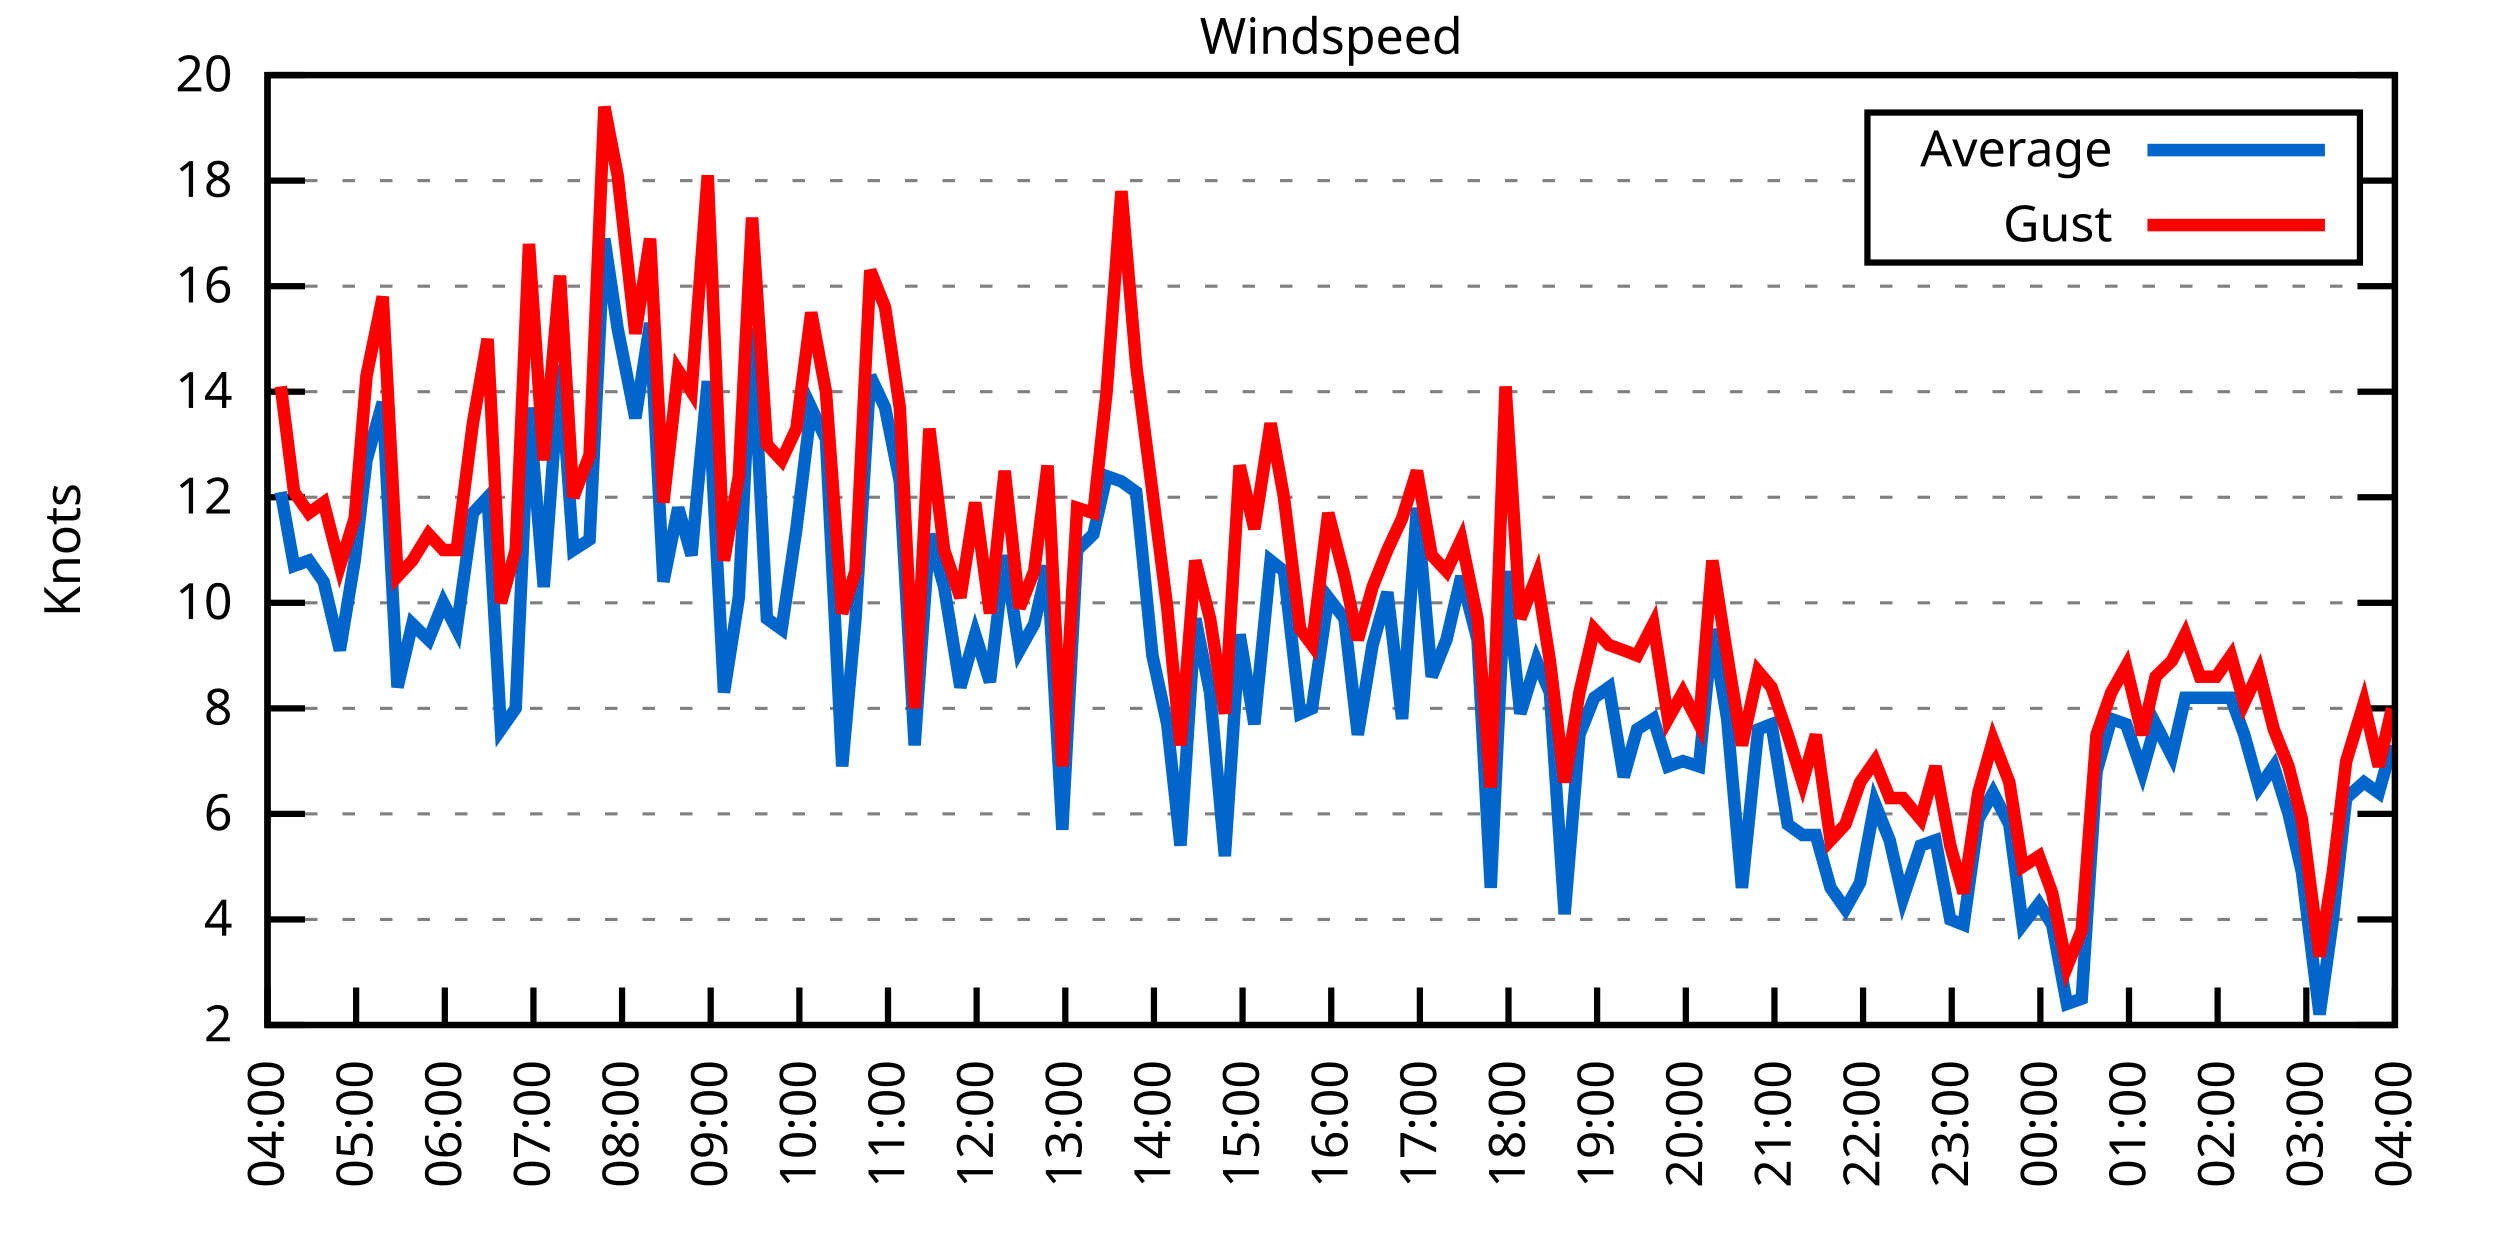
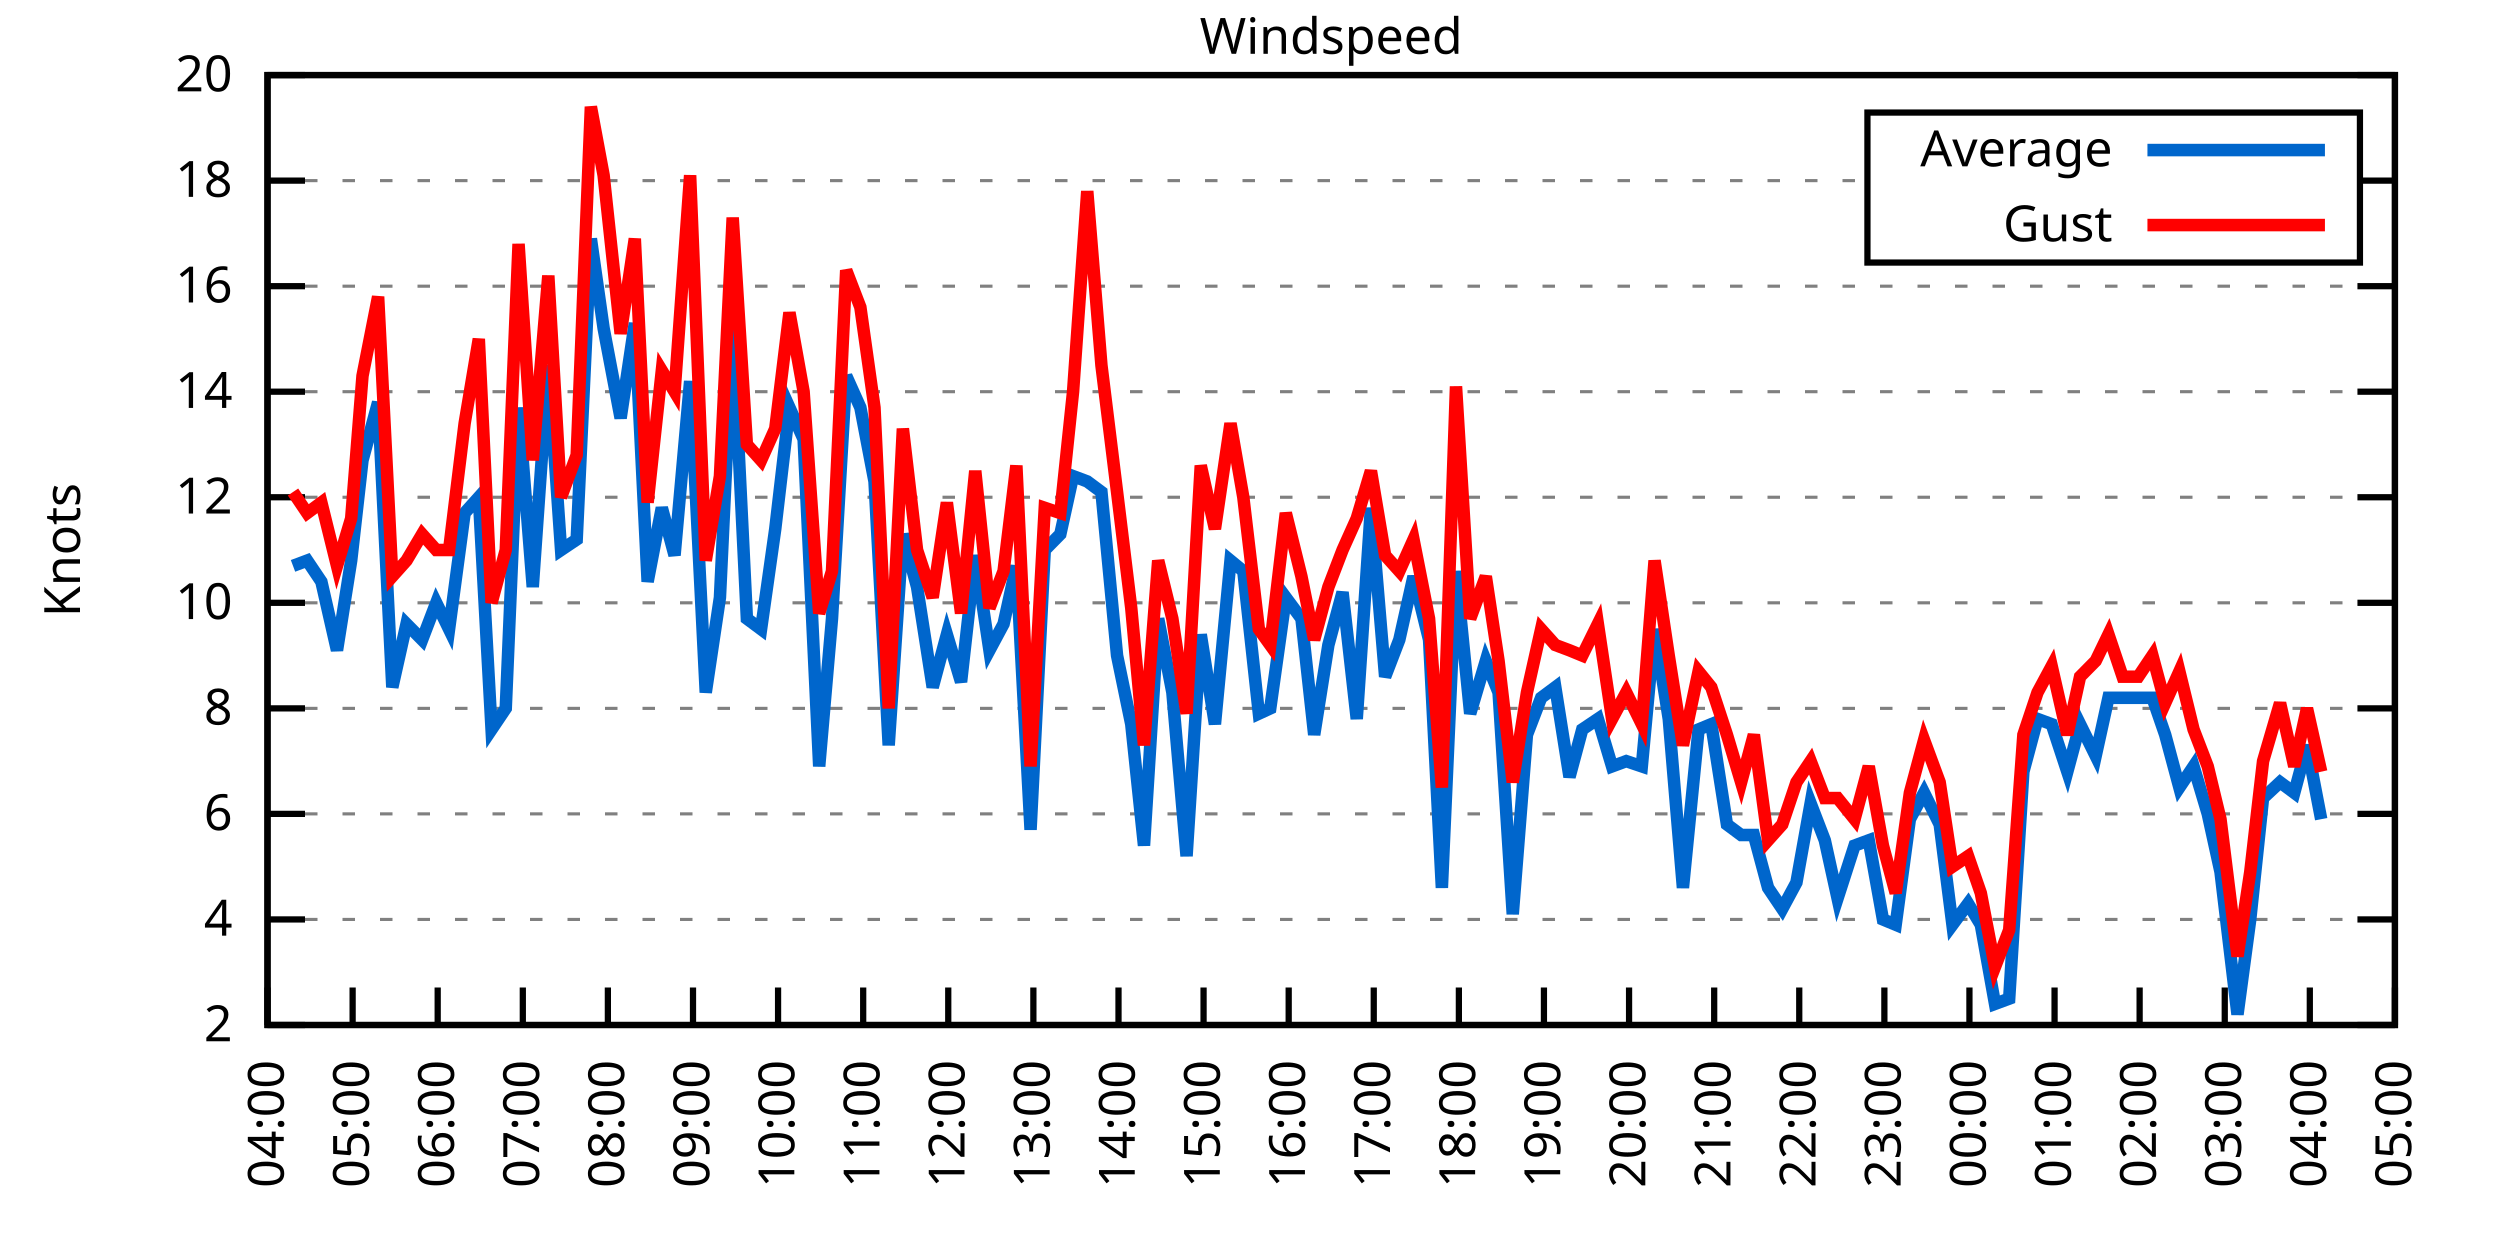
<svg xmlns="http://www.w3.org/2000/svg" xmlns:xlink="http://www.w3.org/1999/xlink" width="400" height="200" viewBox="0 0 400 200">
  <g id="gnuplot_canvas">
    <rect x="0" y="0" width="400" height="200" fill="none" />
    <defs>
      <circle id="gpDot" r="0.5" stroke-width="0.5" stroke="currentColor" />
      <path id="gpPt0" stroke-width="0.333" stroke="currentColor" d="M-1,0 h2 M0,-1 v2" />
      <path id="gpPt1" stroke-width="0.333" stroke="currentColor" d="M-1,-1 L1,1 M1,-1 L-1,1" />
      <path id="gpPt2" stroke-width="0.333" stroke="currentColor" d="M-1,0 L1,0 M0,-1 L0,1 M-1,-1 L1,1 M-1,1 L1,-1" />
      <rect id="gpPt3" stroke-width="0.333" stroke="currentColor" x="-1" y="-1" width="2" height="2" />
      <rect id="gpPt4" stroke-width="0.333" stroke="currentColor" fill="currentColor" x="-1" y="-1" width="2" height="2" />
      <circle id="gpPt5" stroke-width="0.333" stroke="currentColor" cx="0" cy="0" r="1" />
      <use xlink:href="#gpPt5" id="gpPt6" fill="currentColor" stroke="none" />
      <path id="gpPt7" stroke-width="0.333" stroke="currentColor" d="M0,-1.33 L-1.33,0.67 L1.33,0.67 z" />
      <use xlink:href="#gpPt7" id="gpPt8" fill="currentColor" stroke="none" />
      <use xlink:href="#gpPt7" id="gpPt9" stroke="currentColor" transform="rotate(180)" />
      <use xlink:href="#gpPt9" id="gpPt10" fill="currentColor" stroke="none" />
      <use xlink:href="#gpPt3" id="gpPt11" stroke="currentColor" transform="rotate(45)" />
      <use xlink:href="#gpPt11" id="gpPt12" fill="currentColor" stroke="none" />
      <path id="gpPt13" stroke-width="0.333" stroke="currentColor" d="M0,1.330 L1.265,0.411 L0.782,-1.067 L-0.782,-1.076 L-1.265,0.411 z" />
      <use xlink:href="#gpPt13" id="gpPt14" fill="currentColor" stroke="none" />
      <filter id="textbox" filterUnits="objectBoundingBox" x="0" y="0" height="1" width="1">
        <feFlood flood-color="white" flood-opacity="1" result="bgnd" />
        <feComposite in="SourceGraphic" in2="bgnd" operator="atop" />
      </filter>
      <filter id="greybox" filterUnits="objectBoundingBox" x="0" y="0" height="1" width="1">
        <feFlood flood-color="lightgrey" flood-opacity="1" result="grey" />
        <feComposite in="SourceGraphic" in2="grey" operator="atop" />
      </filter>
    </defs>
    <g fill="none" color="white" stroke="currentColor" stroke-width="1.00" stroke-linecap="butt" stroke-linejoin="miter">
</g>
    <g fill="none" color="black" stroke="currentColor" stroke-width="1.00" stroke-linecap="butt" stroke-linejoin="miter">
      <g stroke="none" shape-rendering="crispEdges">
        <polygon fill="rgb(255, 255, 255)" points="42.80,164.00 383.18,164.00 383.18,12.02 42.80,12.02 " />
      </g>
    </g>
    <g fill="none" color="black" stroke="currentColor" stroke-width="1.00" stroke-linecap="butt" stroke-linejoin="miter">
</g>
    <g fill="none" color="black" stroke="black" stroke-width="0.50" stroke-linecap="butt" stroke-linejoin="miter">
</g>
    <g fill="none" color="gray" stroke="currentColor" stroke-width="0.50" stroke-linecap="butt" stroke-linejoin="miter">
      <path stroke="gray" stroke-dasharray="2,4" class="gridline" d="M42.80,164.00 L383.19,164.00  " />
    </g>
    <g fill="none" color="gray" stroke="gray" stroke-width="1.00" stroke-linecap="butt" stroke-linejoin="miter">
</g>
    <g fill="none" color="black" stroke="currentColor" stroke-width="1.00" stroke-linecap="butt" stroke-linejoin="miter">
      <path stroke="black" d="M42.80,164.00 L48.80,164.00 M383.19,164.00 L377.19,164.00  " />
      <g transform="translate(37.20,166.60)" stroke="none" fill="black" font-family="Sans" font-size="8.00" text-anchor="end">
        <text>
          <tspan font-family="Sans"> 2</tspan>
        </text>
      </g>
    </g>
    <g fill="none" color="black" stroke="currentColor" stroke-width="1.00" stroke-linecap="butt" stroke-linejoin="miter">
</g>
    <g fill="none" color="black" stroke="black" stroke-width="0.50" stroke-linecap="butt" stroke-linejoin="miter">
</g>
    <g fill="none" color="gray" stroke="currentColor" stroke-width="0.50" stroke-linecap="butt" stroke-linejoin="miter">
      <path stroke="gray" stroke-dasharray="2,4" class="gridline" d="M42.80,147.11 L383.19,147.11  " />
    </g>
    <g fill="none" color="gray" stroke="gray" stroke-width="1.00" stroke-linecap="butt" stroke-linejoin="miter">
</g>
    <g fill="none" color="black" stroke="currentColor" stroke-width="1.00" stroke-linecap="butt" stroke-linejoin="miter">
      <path stroke="black" d="M42.80,147.11 L48.80,147.11 M383.19,147.11 L377.19,147.11  " />
      <g transform="translate(37.20,149.71)" stroke="none" fill="black" font-family="Sans" font-size="8.00" text-anchor="end">
        <text>
          <tspan font-family="Sans"> 4</tspan>
        </text>
      </g>
    </g>
    <g fill="none" color="black" stroke="currentColor" stroke-width="1.00" stroke-linecap="butt" stroke-linejoin="miter">
</g>
    <g fill="none" color="black" stroke="black" stroke-width="0.50" stroke-linecap="butt" stroke-linejoin="miter">
</g>
    <g fill="none" color="gray" stroke="currentColor" stroke-width="0.50" stroke-linecap="butt" stroke-linejoin="miter">
      <path stroke="gray" stroke-dasharray="2,4" class="gridline" d="M42.80,130.22 L383.19,130.22  " />
    </g>
    <g fill="none" color="gray" stroke="gray" stroke-width="1.00" stroke-linecap="butt" stroke-linejoin="miter">
</g>
    <g fill="none" color="black" stroke="currentColor" stroke-width="1.00" stroke-linecap="butt" stroke-linejoin="miter">
      <path stroke="black" d="M42.80,130.22 L48.80,130.22 M383.19,130.22 L377.19,130.22  " />
      <g transform="translate(37.20,132.82)" stroke="none" fill="black" font-family="Sans" font-size="8.00" text-anchor="end">
        <text>
          <tspan font-family="Sans"> 6</tspan>
        </text>
      </g>
    </g>
    <g fill="none" color="black" stroke="currentColor" stroke-width="1.00" stroke-linecap="butt" stroke-linejoin="miter">
</g>
    <g fill="none" color="black" stroke="black" stroke-width="0.50" stroke-linecap="butt" stroke-linejoin="miter">
</g>
    <g fill="none" color="gray" stroke="currentColor" stroke-width="0.50" stroke-linecap="butt" stroke-linejoin="miter">
      <path stroke="gray" stroke-dasharray="2,4" class="gridline" d="M42.80,113.34 L383.19,113.34  " />
    </g>
    <g fill="none" color="gray" stroke="gray" stroke-width="1.00" stroke-linecap="butt" stroke-linejoin="miter">
</g>
    <g fill="none" color="black" stroke="currentColor" stroke-width="1.00" stroke-linecap="butt" stroke-linejoin="miter">
      <path stroke="black" d="M42.80,113.34 L48.80,113.34 M383.19,113.34 L377.19,113.34  " />
      <g transform="translate(37.20,115.94)" stroke="none" fill="black" font-family="Sans" font-size="8.00" text-anchor="end">
        <text>
          <tspan font-family="Sans"> 8</tspan>
        </text>
      </g>
    </g>
    <g fill="none" color="black" stroke="currentColor" stroke-width="1.00" stroke-linecap="butt" stroke-linejoin="miter">
</g>
    <g fill="none" color="black" stroke="black" stroke-width="0.50" stroke-linecap="butt" stroke-linejoin="miter">
</g>
    <g fill="none" color="gray" stroke="currentColor" stroke-width="0.50" stroke-linecap="butt" stroke-linejoin="miter">
      <path stroke="gray" stroke-dasharray="2,4" class="gridline" d="M42.80,96.45 L383.19,96.45  " />
    </g>
    <g fill="none" color="gray" stroke="gray" stroke-width="1.00" stroke-linecap="butt" stroke-linejoin="miter">
</g>
    <g fill="none" color="black" stroke="currentColor" stroke-width="1.00" stroke-linecap="butt" stroke-linejoin="miter">
      <path stroke="black" d="M42.80,96.45 L48.80,96.45 M383.19,96.45 L377.19,96.45  " />
      <g transform="translate(37.20,99.05)" stroke="none" fill="black" font-family="Sans" font-size="8.00" text-anchor="end">
        <text>
          <tspan font-family="Sans"> 10</tspan>
        </text>
      </g>
    </g>
    <g fill="none" color="black" stroke="currentColor" stroke-width="1.00" stroke-linecap="butt" stroke-linejoin="miter">
</g>
    <g fill="none" color="black" stroke="black" stroke-width="0.50" stroke-linecap="butt" stroke-linejoin="miter">
</g>
    <g fill="none" color="gray" stroke="currentColor" stroke-width="0.50" stroke-linecap="butt" stroke-linejoin="miter">
      <path stroke="gray" stroke-dasharray="2,4" class="gridline" d="M42.80,79.56 L383.19,79.56  " />
    </g>
    <g fill="none" color="gray" stroke="gray" stroke-width="1.00" stroke-linecap="butt" stroke-linejoin="miter">
</g>
    <g fill="none" color="black" stroke="currentColor" stroke-width="1.00" stroke-linecap="butt" stroke-linejoin="miter">
      <path stroke="black" d="M42.80,79.56 L48.80,79.56 M383.19,79.56 L377.19,79.56  " />
      <g transform="translate(37.20,82.16)" stroke="none" fill="black" font-family="Sans" font-size="8.00" text-anchor="end">
        <text>
          <tspan font-family="Sans"> 12</tspan>
        </text>
      </g>
    </g>
    <g fill="none" color="black" stroke="currentColor" stroke-width="1.00" stroke-linecap="butt" stroke-linejoin="miter">
</g>
    <g fill="none" color="black" stroke="black" stroke-width="0.50" stroke-linecap="butt" stroke-linejoin="miter">
</g>
    <g fill="none" color="gray" stroke="currentColor" stroke-width="0.50" stroke-linecap="butt" stroke-linejoin="miter">
      <path stroke="gray" stroke-dasharray="2,4" class="gridline" d="M42.80,62.67 L383.19,62.67  " />
    </g>
    <g fill="none" color="gray" stroke="gray" stroke-width="1.00" stroke-linecap="butt" stroke-linejoin="miter">
</g>
    <g fill="none" color="black" stroke="currentColor" stroke-width="1.00" stroke-linecap="butt" stroke-linejoin="miter">
      <path stroke="black" d="M42.80,62.67 L48.80,62.67 M383.19,62.67 L377.19,62.67  " />
      <g transform="translate(37.20,65.27)" stroke="none" fill="black" font-family="Sans" font-size="8.00" text-anchor="end">
        <text>
          <tspan font-family="Sans"> 14</tspan>
        </text>
      </g>
    </g>
    <g fill="none" color="black" stroke="currentColor" stroke-width="1.00" stroke-linecap="butt" stroke-linejoin="miter">
</g>
    <g fill="none" color="black" stroke="black" stroke-width="0.50" stroke-linecap="butt" stroke-linejoin="miter">
</g>
    <g fill="none" color="gray" stroke="currentColor" stroke-width="0.50" stroke-linecap="butt" stroke-linejoin="miter">
      <path stroke="gray" stroke-dasharray="2,4" class="gridline" d="M42.80,45.79 L383.19,45.79  " />
    </g>
    <g fill="none" color="gray" stroke="gray" stroke-width="1.00" stroke-linecap="butt" stroke-linejoin="miter">
</g>
    <g fill="none" color="black" stroke="currentColor" stroke-width="1.00" stroke-linecap="butt" stroke-linejoin="miter">
      <path stroke="black" d="M42.80,45.79 L48.80,45.79 M383.19,45.79 L377.19,45.79  " />
      <g transform="translate(37.20,48.39)" stroke="none" fill="black" font-family="Sans" font-size="8.00" text-anchor="end">
        <text>
          <tspan font-family="Sans"> 16</tspan>
        </text>
      </g>
    </g>
    <g fill="none" color="black" stroke="currentColor" stroke-width="1.00" stroke-linecap="butt" stroke-linejoin="miter">
</g>
    <g fill="none" color="black" stroke="black" stroke-width="0.50" stroke-linecap="butt" stroke-linejoin="miter">
</g>
    <g fill="none" color="gray" stroke="currentColor" stroke-width="0.50" stroke-linecap="butt" stroke-linejoin="miter">
      <path stroke="gray" stroke-dasharray="2,4" class="gridline" d="M42.80,28.90 L298.79,28.90 M377.59,28.90 L383.19,28.90  " />
    </g>
    <g fill="none" color="gray" stroke="gray" stroke-width="1.00" stroke-linecap="butt" stroke-linejoin="miter">
</g>
    <g fill="none" color="black" stroke="currentColor" stroke-width="1.00" stroke-linecap="butt" stroke-linejoin="miter">
      <path stroke="black" d="M42.80,28.90 L48.80,28.90 M383.19,28.90 L377.19,28.90  " />
      <g transform="translate(37.20,31.50)" stroke="none" fill="black" font-family="Sans" font-size="8.00" text-anchor="end">
        <text>
          <tspan font-family="Sans"> 18</tspan>
        </text>
      </g>
    </g>
    <g fill="none" color="black" stroke="currentColor" stroke-width="1.00" stroke-linecap="butt" stroke-linejoin="miter">
</g>
    <g fill="none" color="black" stroke="black" stroke-width="0.50" stroke-linecap="butt" stroke-linejoin="miter">
</g>
    <g fill="none" color="gray" stroke="currentColor" stroke-width="0.50" stroke-linecap="butt" stroke-linejoin="miter">
      <path stroke="gray" stroke-dasharray="2,4" class="gridline" d="M42.80,12.01 L383.19,12.01  " />
    </g>
    <g fill="none" color="gray" stroke="gray" stroke-width="1.00" stroke-linecap="butt" stroke-linejoin="miter">
</g>
    <g fill="none" color="black" stroke="currentColor" stroke-width="1.00" stroke-linecap="butt" stroke-linejoin="miter">
      <path stroke="black" d="M42.80,12.01 L48.80,12.01 M383.19,12.01 L377.19,12.01  " />
      <g transform="translate(37.20,14.61)" stroke="none" fill="black" font-family="Sans" font-size="8.00" text-anchor="end">
        <text>
          <tspan font-family="Sans"> 20</tspan>
        </text>
      </g>
    </g>
    <g fill="none" color="black" stroke="currentColor" stroke-width="1.00" stroke-linecap="butt" stroke-linejoin="miter">
      <path stroke="black" d="M42.80,164.00 L42.80,158.00  " />
      <g transform="translate(45.40,169.60) rotate(270.00)" stroke="none" fill="black" font-family="Sans" font-size="8.00" text-anchor="end">
        <text>
          <tspan font-family="Sans">04:00</tspan>
        </text>
      </g>
    </g>
    <g fill="none" color="black" stroke="currentColor" stroke-width="1.00" stroke-linecap="butt" stroke-linejoin="miter">
-       <path stroke="black" d="M56.98,164.00 L56.98,158.00  " />
-       <g transform="translate(59.58,169.60) rotate(270.00)" stroke="none" fill="black" font-family="Sans" font-size="8.00" text-anchor="end">
+       <path stroke="black" d="M56.42,164.00 L56.42,158.00  " />
+       <g transform="translate(59.02,169.60) rotate(270.00)" stroke="none" fill="black" font-family="Sans" font-size="8.00" text-anchor="end">
        <text>
          <tspan font-family="Sans">05:00</tspan>
        </text>
      </g>
    </g>
    <g fill="none" color="black" stroke="currentColor" stroke-width="1.00" stroke-linecap="butt" stroke-linejoin="miter">
-       <path stroke="black" d="M71.17,164.00 L71.17,158.00  " />
-       <g transform="translate(73.77,169.60) rotate(270.00)" stroke="none" fill="black" font-family="Sans" font-size="8.00" text-anchor="end">
+       <path stroke="black" d="M70.03,164.00 L70.03,158.00  " />
+       <g transform="translate(72.63,169.60) rotate(270.00)" stroke="none" fill="black" font-family="Sans" font-size="8.00" text-anchor="end">
        <text>
          <tspan font-family="Sans">06:00</tspan>
        </text>
      </g>
    </g>
    <g fill="none" color="black" stroke="currentColor" stroke-width="1.00" stroke-linecap="butt" stroke-linejoin="miter">
-       <path stroke="black" d="M85.35,164.00 L85.35,158.00  " />
-       <g transform="translate(87.95,169.60) rotate(270.00)" stroke="none" fill="black" font-family="Sans" font-size="8.00" text-anchor="end">
+       <path stroke="black" d="M83.65,164.00 L83.65,158.00  " />
+       <g transform="translate(86.25,169.60) rotate(270.00)" stroke="none" fill="black" font-family="Sans" font-size="8.00" text-anchor="end">
        <text>
          <tspan font-family="Sans">07:00</tspan>
        </text>
      </g>
    </g>
    <g fill="none" color="black" stroke="currentColor" stroke-width="1.00" stroke-linecap="butt" stroke-linejoin="miter">
-       <path stroke="black" d="M99.53,164.00 L99.53,158.00  " />
-       <g transform="translate(102.13,169.60) rotate(270.00)" stroke="none" fill="black" font-family="Sans" font-size="8.00" text-anchor="end">
+       <path stroke="black" d="M97.26,164.00 L97.26,158.00  " />
+       <g transform="translate(99.86,169.60) rotate(270.00)" stroke="none" fill="black" font-family="Sans" font-size="8.00" text-anchor="end">
        <text>
          <tspan font-family="Sans">08:00</tspan>
        </text>
      </g>
    </g>
    <g fill="none" color="black" stroke="currentColor" stroke-width="1.00" stroke-linecap="butt" stroke-linejoin="miter">
-       <path stroke="black" d="M113.71,164.00 L113.71,158.00  " />
-       <g transform="translate(116.31,169.60) rotate(270.00)" stroke="none" fill="black" font-family="Sans" font-size="8.00" text-anchor="end">
+       <path stroke="black" d="M110.88,164.00 L110.88,158.00  " />
+       <g transform="translate(113.48,169.60) rotate(270.00)" stroke="none" fill="black" font-family="Sans" font-size="8.00" text-anchor="end">
        <text>
          <tspan font-family="Sans">09:00</tspan>
        </text>
      </g>
    </g>
    <g fill="none" color="black" stroke="currentColor" stroke-width="1.00" stroke-linecap="butt" stroke-linejoin="miter">
-       <path stroke="black" d="M127.90,164.00 L127.90,158.00  " />
-       <g transform="translate(130.50,169.60) rotate(270.00)" stroke="none" fill="black" font-family="Sans" font-size="8.00" text-anchor="end">
+       <path stroke="black" d="M124.49,164.00 L124.49,158.00  " />
+       <g transform="translate(127.09,169.60) rotate(270.00)" stroke="none" fill="black" font-family="Sans" font-size="8.00" text-anchor="end">
        <text>
          <tspan font-family="Sans">10:00</tspan>
        </text>
      </g>
    </g>
    <g fill="none" color="black" stroke="currentColor" stroke-width="1.00" stroke-linecap="butt" stroke-linejoin="miter">
-       <path stroke="black" d="M142.08,164.00 L142.08,158.00  " />
-       <g transform="translate(144.68,169.60) rotate(270.00)" stroke="none" fill="black" font-family="Sans" font-size="8.00" text-anchor="end">
+       <path stroke="black" d="M138.11,164.00 L138.11,158.00  " />
+       <g transform="translate(140.71,169.60) rotate(270.00)" stroke="none" fill="black" font-family="Sans" font-size="8.00" text-anchor="end">
        <text>
          <tspan font-family="Sans">11:00</tspan>
        </text>
      </g>
    </g>
    <g fill="none" color="black" stroke="currentColor" stroke-width="1.00" stroke-linecap="butt" stroke-linejoin="miter">
-       <path stroke="black" d="M156.26,164.00 L156.26,158.00  " />
-       <g transform="translate(158.86,169.60) rotate(270.00)" stroke="none" fill="black" font-family="Sans" font-size="8.00" text-anchor="end">
+       <path stroke="black" d="M151.72,164.00 L151.72,158.00  " />
+       <g transform="translate(154.32,169.60) rotate(270.00)" stroke="none" fill="black" font-family="Sans" font-size="8.00" text-anchor="end">
        <text>
          <tspan font-family="Sans">12:00</tspan>
        </text>
      </g>
    </g>
    <g fill="none" color="black" stroke="currentColor" stroke-width="1.00" stroke-linecap="butt" stroke-linejoin="miter">
-       <path stroke="black" d="M170.45,164.00 L170.45,158.00  " />
-       <g transform="translate(173.05,169.60) rotate(270.00)" stroke="none" fill="black" font-family="Sans" font-size="8.00" text-anchor="end">
+       <path stroke="black" d="M165.34,164.00 L165.34,158.00  " />
+       <g transform="translate(167.94,169.60) rotate(270.00)" stroke="none" fill="black" font-family="Sans" font-size="8.00" text-anchor="end">
        <text>
          <tspan font-family="Sans">13:00</tspan>
        </text>
      </g>
    </g>
    <g fill="none" color="black" stroke="currentColor" stroke-width="1.00" stroke-linecap="butt" stroke-linejoin="miter">
-       <path stroke="black" d="M184.63,164.00 L184.63,158.00  " />
-       <g transform="translate(187.23,169.60) rotate(270.00)" stroke="none" fill="black" font-family="Sans" font-size="8.00" text-anchor="end">
+       <path stroke="black" d="M178.96,164.00 L178.96,158.00  " />
+       <g transform="translate(181.56,169.60) rotate(270.00)" stroke="none" fill="black" font-family="Sans" font-size="8.00" text-anchor="end">
        <text>
          <tspan font-family="Sans">14:00</tspan>
        </text>
      </g>
    </g>
    <g fill="none" color="black" stroke="currentColor" stroke-width="1.00" stroke-linecap="butt" stroke-linejoin="miter">
-       <path stroke="black" d="M198.81,164.00 L198.81,158.00  " />
-       <g transform="translate(201.41,169.60) rotate(270.00)" stroke="none" fill="black" font-family="Sans" font-size="8.00" text-anchor="end">
+       <path stroke="black" d="M192.57,164.00 L192.57,158.00  " />
+       <g transform="translate(195.17,169.60) rotate(270.00)" stroke="none" fill="black" font-family="Sans" font-size="8.00" text-anchor="end">
        <text>
          <tspan font-family="Sans">15:00</tspan>
        </text>
      </g>
    </g>
    <g fill="none" color="black" stroke="currentColor" stroke-width="1.00" stroke-linecap="butt" stroke-linejoin="miter">
-       <path stroke="black" d="M213.00,164.00 L213.00,158.00  " />
-       <g transform="translate(215.60,169.60) rotate(270.00)" stroke="none" fill="black" font-family="Sans" font-size="8.00" text-anchor="end">
+       <path stroke="black" d="M206.19,164.00 L206.19,158.00  " />
+       <g transform="translate(208.79,169.60) rotate(270.00)" stroke="none" fill="black" font-family="Sans" font-size="8.00" text-anchor="end">
        <text>
          <tspan font-family="Sans">16:00</tspan>
        </text>
      </g>
    </g>
    <g fill="none" color="black" stroke="currentColor" stroke-width="1.00" stroke-linecap="butt" stroke-linejoin="miter">
-       <path stroke="black" d="M227.18,164.00 L227.18,158.00  " />
-       <g transform="translate(229.78,169.60) rotate(270.00)" stroke="none" fill="black" font-family="Sans" font-size="8.00" text-anchor="end">
+       <path stroke="black" d="M219.80,164.00 L219.80,158.00  " />
+       <g transform="translate(222.40,169.60) rotate(270.00)" stroke="none" fill="black" font-family="Sans" font-size="8.00" text-anchor="end">
        <text>
          <tspan font-family="Sans">17:00</tspan>
        </text>
      </g>
    </g>
    <g fill="none" color="black" stroke="currentColor" stroke-width="1.00" stroke-linecap="butt" stroke-linejoin="miter">
-       <path stroke="black" d="M241.36,164.00 L241.36,158.00  " />
-       <g transform="translate(243.96,169.60) rotate(270.00)" stroke="none" fill="black" font-family="Sans" font-size="8.00" text-anchor="end">
+       <path stroke="black" d="M233.42,164.00 L233.42,158.00  " />
+       <g transform="translate(236.02,169.60) rotate(270.00)" stroke="none" fill="black" font-family="Sans" font-size="8.00" text-anchor="end">
        <text>
          <tspan font-family="Sans">18:00</tspan>
        </text>
      </g>
    </g>
    <g fill="none" color="black" stroke="currentColor" stroke-width="1.00" stroke-linecap="butt" stroke-linejoin="miter">
-       <path stroke="black" d="M255.54,164.00 L255.54,158.00  " />
-       <g transform="translate(258.14,169.60) rotate(270.00)" stroke="none" fill="black" font-family="Sans" font-size="8.00" text-anchor="end">
+       <path stroke="black" d="M247.03,164.00 L247.03,158.00  " />
+       <g transform="translate(249.63,169.60) rotate(270.00)" stroke="none" fill="black" font-family="Sans" font-size="8.00" text-anchor="end">
        <text>
          <tspan font-family="Sans">19:00</tspan>
        </text>
      </g>
    </g>
    <g fill="none" color="black" stroke="currentColor" stroke-width="1.00" stroke-linecap="butt" stroke-linejoin="miter">
-       <path stroke="black" d="M269.73,164.00 L269.73,158.00  " />
-       <g transform="translate(272.33,169.60) rotate(270.00)" stroke="none" fill="black" font-family="Sans" font-size="8.00" text-anchor="end">
+       <path stroke="black" d="M260.65,164.00 L260.65,158.00  " />
+       <g transform="translate(263.25,169.60) rotate(270.00)" stroke="none" fill="black" font-family="Sans" font-size="8.00" text-anchor="end">
        <text>
          <tspan font-family="Sans">20:00</tspan>
        </text>
      </g>
    </g>
    <g fill="none" color="black" stroke="currentColor" stroke-width="1.00" stroke-linecap="butt" stroke-linejoin="miter">
-       <path stroke="black" d="M283.91,164.00 L283.91,158.00  " />
-       <g transform="translate(286.51,169.60) rotate(270.00)" stroke="none" fill="black" font-family="Sans" font-size="8.00" text-anchor="end">
+       <path stroke="black" d="M274.27,164.00 L274.27,158.00  " />
+       <g transform="translate(276.87,169.60) rotate(270.00)" stroke="none" fill="black" font-family="Sans" font-size="8.00" text-anchor="end">
        <text>
          <tspan font-family="Sans">21:00</tspan>
        </text>
      </g>
    </g>
    <g fill="none" color="black" stroke="currentColor" stroke-width="1.00" stroke-linecap="butt" stroke-linejoin="miter">
-       <path stroke="black" d="M298.09,164.00 L298.09,158.00  " />
-       <g transform="translate(300.69,169.60) rotate(270.00)" stroke="none" fill="black" font-family="Sans" font-size="8.00" text-anchor="end">
+       <path stroke="black" d="M287.88,164.00 L287.88,158.00  " />
+       <g transform="translate(290.48,169.60) rotate(270.00)" stroke="none" fill="black" font-family="Sans" font-size="8.00" text-anchor="end">
        <text>
          <tspan font-family="Sans">22:00</tspan>
        </text>
      </g>
    </g>
    <g fill="none" color="black" stroke="currentColor" stroke-width="1.00" stroke-linecap="butt" stroke-linejoin="miter">
-       <path stroke="black" d="M312.28,164.00 L312.28,158.00  " />
-       <g transform="translate(314.88,169.60) rotate(270.00)" stroke="none" fill="black" font-family="Sans" font-size="8.00" text-anchor="end">
+       <path stroke="black" d="M301.50,164.00 L301.50,158.00  " />
+       <g transform="translate(304.10,169.60) rotate(270.00)" stroke="none" fill="black" font-family="Sans" font-size="8.00" text-anchor="end">
        <text>
          <tspan font-family="Sans">23:00</tspan>
        </text>
      </g>
    </g>
    <g fill="none" color="black" stroke="currentColor" stroke-width="1.00" stroke-linecap="butt" stroke-linejoin="miter">
-       <path stroke="black" d="M326.46,164.00 L326.46,158.00  " />
-       <g transform="translate(329.06,169.60) rotate(270.00)" stroke="none" fill="black" font-family="Sans" font-size="8.00" text-anchor="end">
+       <path stroke="black" d="M315.11,164.00 L315.11,158.00  " />
+       <g transform="translate(317.71,169.60) rotate(270.00)" stroke="none" fill="black" font-family="Sans" font-size="8.00" text-anchor="end">
        <text>
          <tspan font-family="Sans">00:00</tspan>
        </text>
      </g>
    </g>
    <g fill="none" color="black" stroke="currentColor" stroke-width="1.00" stroke-linecap="butt" stroke-linejoin="miter">
-       <path stroke="black" d="M340.64,164.00 L340.64,158.00  " />
-       <g transform="translate(343.24,169.60) rotate(270.00)" stroke="none" fill="black" font-family="Sans" font-size="8.00" text-anchor="end">
+       <path stroke="black" d="M328.73,164.00 L328.73,158.00  " />
+       <g transform="translate(331.33,169.60) rotate(270.00)" stroke="none" fill="black" font-family="Sans" font-size="8.00" text-anchor="end">
        <text>
          <tspan font-family="Sans">01:00</tspan>
        </text>
      </g>
    </g>
    <g fill="none" color="black" stroke="currentColor" stroke-width="1.00" stroke-linecap="butt" stroke-linejoin="miter">
-       <path stroke="black" d="M354.82,164.00 L354.82,158.00  " />
-       <g transform="translate(357.42,169.60) rotate(270.00)" stroke="none" fill="black" font-family="Sans" font-size="8.00" text-anchor="end">
+       <path stroke="black" d="M342.34,164.00 L342.34,158.00  " />
+       <g transform="translate(344.94,169.60) rotate(270.00)" stroke="none" fill="black" font-family="Sans" font-size="8.00" text-anchor="end">
        <text>
          <tspan font-family="Sans">02:00</tspan>
        </text>
      </g>
    </g>
    <g fill="none" color="black" stroke="currentColor" stroke-width="1.00" stroke-linecap="butt" stroke-linejoin="miter">
-       <path stroke="black" d="M369.01,164.00 L369.01,158.00  " />
-       <g transform="translate(371.61,169.60) rotate(270.00)" stroke="none" fill="black" font-family="Sans" font-size="8.00" text-anchor="end">
+       <path stroke="black" d="M355.96,164.00 L355.96,158.00  " />
+       <g transform="translate(358.56,169.60) rotate(270.00)" stroke="none" fill="black" font-family="Sans" font-size="8.00" text-anchor="end">
        <text>
          <tspan font-family="Sans">03:00</tspan>
+         </text>
+       </g>
+     </g>
+     <g fill="none" color="black" stroke="currentColor" stroke-width="1.00" stroke-linecap="butt" stroke-linejoin="miter">
+       <path stroke="black" d="M369.57,164.00 L369.57,158.00  " />
+       <g transform="translate(372.17,169.60) rotate(270.00)" stroke="none" fill="black" font-family="Sans" font-size="8.00" text-anchor="end">
+         <text>
+           <tspan font-family="Sans">04:00</tspan>
        </text>
      </g>
    </g>
    <g fill="none" color="black" stroke="currentColor" stroke-width="1.00" stroke-linecap="butt" stroke-linejoin="miter">
      <path stroke="black" d="M383.19,164.00 L383.19,158.00  " />
      <g transform="translate(385.79,169.60) rotate(270.00)" stroke="none" fill="black" font-family="Sans" font-size="8.00" text-anchor="end">
        <text>
-           <tspan font-family="Sans">04:00</tspan>
+           <tspan font-family="Sans">05:00</tspan>
        </text>
      </g>
    </g>
    <g fill="none" color="black" stroke="currentColor" stroke-width="1.00" stroke-linecap="butt" stroke-linejoin="miter">
</g>
    <g fill="none" color="black" stroke="currentColor" stroke-width="1.00" stroke-linecap="butt" stroke-linejoin="miter">
      <path stroke="black" d="M42.80,12.01 L42.80,164.00 L383.19,164.00 L383.19,12.01 L42.80,12.01 Z  " />
    </g>
    <g fill="none" color="black" stroke="currentColor" stroke-width="1.00" stroke-linecap="butt" stroke-linejoin="miter">
</g>
    <g fill="none" color="black" stroke="currentColor" stroke-width="1.00" stroke-linecap="butt" stroke-linejoin="miter">
      <path stroke="black" d="M298.79,42.01 L298.79,18.01 L377.59,18.01 L377.59,42.01 L298.79,42.01 Z  " />
    </g>
    <g id="Windspeed_plot_1">
      <g fill="none" color="white" stroke="black" stroke-width="2.00" stroke-linecap="butt" stroke-linejoin="miter">
</g>
      <g fill="none" color="black" stroke="currentColor" stroke-width="2.00" stroke-linecap="butt" stroke-linejoin="miter">
        <g transform="translate(337.99,26.61)" stroke="none" fill="black" font-family="Sans" font-size="8.00" text-anchor="end">
          <text>
            <tspan font-family="Sans">Average</tspan>
          </text>
        </g>
      </g>
      <g fill="none" color="black" stroke="currentColor" stroke-width="2.00" stroke-linecap="butt" stroke-linejoin="miter">
-         <path stroke="rgb(  0, 102, 204)" d="M343.59,24.01 L371.99,24.01 M44.93,78.72 L47.05,90.54 L49.42,89.69 L51.78,93.07 L54.38,104.05 L56.75,89.69   L58.64,73.65 L61.24,64.36 L63.60,109.96 L65.97,99.83 L68.57,102.36 L70.93,96.45 L73.06,100.67 L75.66,82.09   L78.02,79.56 L80.15,116.71 L82.51,113.34 L84.64,65.21 L87.00,93.92 L89.60,58.45 L91.73,88.00 L94.33,86.32   L96.70,38.19 L98.82,52.54 L101.66,66.90 L104.02,51.70 L106.15,93.07 L108.51,81.25 L110.64,88.85 L113.24,60.98   L115.84,110.80 L118.21,95.60 L120.33,52.54 L122.70,98.98 L125.06,100.67 L127.42,84.63 L129.79,65.21 L132.15,70.27   L134.75,122.62 L136.88,98.98 L139.24,60.14 L141.61,65.21 L143.97,77.03 L146.34,119.25 L148.70,85.47 L151.06,93.92   L153.66,109.96 L156.03,101.52 L158.39,109.11 L160.75,88.85 L163.12,104.05 L165.48,99.83 L167.61,90.54 L169.97,132.76   L172.34,88.00 L174.94,85.47 L177.06,76.18 L179.43,77.03 L181.79,78.72 L184.39,104.89 L186.76,115.87 L188.88,135.29   L191.25,98.98 L193.61,110.80 L195.98,136.98 L198.34,101.52 L200.70,115.87 L203.30,89.69 L205.43,91.38 L208.03,114.18   L209.92,113.34 L212.52,95.60 L215.12,98.98 L217.25,117.56 L219.61,103.20 L221.98,94.76 L224.34,115.03 L226.71,81.25   L229.07,108.27 L231.43,102.36 L233.80,92.23 L236.40,102.36 L238.52,142.05 L240.89,91.38 L243.25,114.18 L245.85,105.74   L247.98,110.80 L250.34,146.27 L252.71,117.56 L255.07,111.65 L257.43,109.96 L259.80,124.31 L261.93,116.71 L264.53,115.03   L266.89,122.62 L269.25,121.78 L271.85,122.62 L273.98,100.67 L276.35,115.03 L278.71,142.05 L281.31,116.71 L283.44,115.87   L286.04,131.91 L288.40,133.60 L290.53,133.60 L292.89,142.05 L295.26,145.42 L297.62,141.20 L299.98,128.54 L302.35,134.45   L304.47,143.73 L307.31,135.29 L309.68,134.45 L312.04,147.11 L314.17,147.96 L316.53,131.07 L318.89,126.85 L321.49,131.91   L323.62,147.96 L326.22,144.58 L328.35,147.96 L330.71,160.62 L333.08,159.78 L335.44,123.47 L337.80,115.03 L340.17,115.87   L342.77,123.47 L344.90,115.87 L347.50,120.94 L349.62,111.65 L351.99,111.65 L354.59,111.65 L356.95,111.65 L359.08,117.56   L361.44,126.00 L363.81,122.62 L366.17,130.22 L368.30,139.51 L371.13,162.31 L373.26,147.11 L375.39,127.69 L378.23,125.16   L380.59,126.85 L382.72,119.25  " />
+         <path stroke="rgb(  0, 102, 204)" d="M343.59,24.01 L371.99,24.01 M46.88,90.54 L49.15,89.69 L51.42,93.07 L53.92,104.05 L56.19,89.69 L58.00,73.65   L60.50,64.36 L62.77,109.96 L65.04,99.83 L67.54,102.36 L69.80,96.45 L71.85,100.67 L74.34,82.09 L76.61,79.56   L78.65,116.71 L80.92,113.34 L82.97,65.21 L85.24,93.92 L87.73,58.45 L89.77,88.00 L92.27,86.32 L94.54,38.19   L96.58,52.54 L99.30,66.90 L101.57,51.70 L103.62,93.07 L105.89,81.25 L107.93,88.85 L110.42,60.98 L112.92,110.80   L115.19,95.60 L117.23,52.54 L119.50,98.98 L121.77,100.67 L124.04,84.63 L126.31,65.21 L128.58,70.27 L131.07,122.62   L133.12,98.98 L135.39,60.14 L137.66,65.21 L139.92,77.03 L142.19,119.25 L144.46,85.47 L146.73,93.92 L149.23,109.96   L151.50,101.52 L153.77,109.11 L156.04,88.85 L158.31,104.05 L160.57,99.83 L162.62,90.54 L164.89,132.76 L167.16,88.00   L169.65,85.47 L171.69,76.18 L173.96,77.03 L176.23,78.72 L178.73,104.89 L181.00,115.87 L183.04,135.29 L185.31,98.98   L187.58,110.80 L189.85,136.98 L192.12,101.52 L194.39,115.87 L196.88,89.69 L198.93,91.38 L201.42,114.18 L203.24,113.34   L205.73,95.60 L208.23,98.98 L210.27,117.56 L212.54,103.20 L214.81,94.76 L217.08,115.03 L219.35,81.25 L221.62,108.27   L223.89,102.36 L226.16,92.23 L228.65,102.36 L230.70,142.05 L232.96,91.38 L235.23,114.18 L237.73,105.74 L239.77,110.80   L242.04,146.27 L244.31,117.56 L246.58,111.65 L248.85,109.96 L251.12,124.31 L253.16,116.71 L255.66,115.03 L257.93,122.62   L260.20,121.78 L262.69,122.62 L264.73,100.67 L267.00,115.03 L269.27,142.05 L271.77,116.71 L273.81,115.87 L276.31,131.91   L278.58,133.60 L280.62,133.60 L282.89,142.05 L285.16,145.42 L287.43,141.20 L289.70,128.54 L291.97,134.45 L294.01,143.73   L296.73,135.29 L299.00,134.45 L301.27,147.11 L303.31,147.96 L305.58,131.07 L307.85,126.85 L310.35,131.91 L312.39,147.96   L314.89,144.58 L316.93,147.96 L319.20,160.62 L321.47,159.78 L323.74,123.47 L326.00,115.03 L328.27,115.87 L330.77,123.47   L332.81,115.87 L335.31,120.94 L337.35,111.65 L339.62,111.65 L342.12,111.65 L344.39,111.65 L346.43,117.56 L348.70,126.00   L350.97,122.62 L353.24,130.22 L355.28,139.51 L358.00,162.31 L360.04,147.11 L362.09,127.69 L364.81,125.16 L367.08,126.85   L369.12,119.25 L371.39,131.07  " />
      </g>
    </g>
    <g id="Windspeed_plot_2">
      <g fill="none" color="black" stroke="currentColor" stroke-width="2.00" stroke-linecap="butt" stroke-linejoin="miter">
        <g transform="translate(337.99,38.61)" stroke="none" fill="black" font-family="Sans" font-size="8.00" text-anchor="end">
          <text>
            <tspan font-family="Sans">Gust</tspan>
          </text>
        </g>
      </g>
      <g fill="none" color="black" stroke="currentColor" stroke-width="2.00" stroke-linecap="butt" stroke-linejoin="miter">
-         <path stroke="rgb(255,   0,   0)" d="M343.59,36.01 L371.99,36.01 M44.93,61.83 L47.05,78.72 L49.42,82.09 L51.78,80.41 L54.38,90.54 L56.75,82.94   L58.64,60.14 L61.24,47.47 L63.60,92.23 L65.97,89.69 L68.57,85.47 L70.93,88.00 L73.06,88.00 L75.66,67.74   L78.02,54.23 L80.15,96.45 L82.51,88.00 L84.64,39.03 L87.00,73.65 L89.60,44.10 L91.73,79.56 L94.33,72.81   L96.70,17.08 L98.82,28.05 L101.66,53.39 L104.02,38.19 L106.15,80.41 L108.51,59.30 L110.64,62.67 L113.24,28.05   L115.84,89.69 L118.21,76.18 L120.33,34.81 L122.70,71.12 L125.06,73.65 L127.42,68.58 L129.79,50.01 L132.15,62.67   L134.75,98.14 L136.88,91.38 L139.24,43.25 L141.61,49.16 L143.97,65.21 L146.34,113.34 L148.70,68.58 L151.06,88.00   L153.66,95.60 L156.03,80.41 L158.39,98.14 L160.75,75.34 L163.12,97.29 L165.48,91.38 L167.61,74.49 L169.97,122.62   L172.34,81.25 L174.94,82.09 L177.06,62.67 L179.43,30.59 L181.79,58.45 L184.39,78.72 L186.76,97.29 L188.88,119.25   L191.25,89.69 L193.61,98.98 L195.98,114.18 L198.34,74.49 L200.70,84.63 L203.30,67.74 L205.43,79.56 L208.03,100.67   L209.92,103.20 L212.52,82.09 L215.12,92.23 L217.25,102.36 L219.61,93.92 L221.98,88.00 L224.34,82.94 L226.71,75.34   L229.07,88.85 L231.43,91.38 L233.80,86.32 L236.40,98.98 L238.52,126.00 L240.89,61.83 L243.25,98.98 L245.85,92.23   L247.98,105.74 L250.34,125.16 L252.71,110.80 L255.07,100.67 L257.43,103.20 L259.80,104.05 L261.93,104.89 L264.53,99.83   L266.89,115.03 L269.25,110.80 L271.85,115.87 L273.98,89.69 L276.35,104.89 L278.71,119.25 L281.31,107.43 L283.44,109.96   L286.04,117.56 L288.40,125.16 L290.53,117.56 L292.89,134.45 L295.26,131.91 L297.62,125.16 L299.98,121.78 L302.35,127.69   L304.47,127.69 L307.31,131.07 L309.68,122.62 L312.04,135.29 L314.17,142.89 L316.53,126.85 L318.89,118.40 L321.49,125.16   L323.62,138.67 L326.22,136.98 L328.35,142.89 L330.71,154.71 L333.08,148.80 L335.44,117.56 L337.80,110.80 L340.17,106.58   L342.77,117.56 L344.90,108.27 L347.50,105.74 L349.62,101.52 L351.99,108.27 L354.59,108.27 L356.95,104.89 L359.08,112.49   L361.44,107.43 L363.81,116.71 L366.17,122.62 L368.30,131.07 L371.13,153.02 L373.26,139.51 L375.39,121.78 L378.23,112.49   L380.59,122.62 L382.72,113.34  " />
+         <path stroke="rgb(255,   0,   0)" d="M343.59,36.01 L371.99,36.01 M46.88,78.72 L49.15,82.09 L51.42,80.41 L53.92,90.54 L56.19,82.94 L58.00,60.14   L60.50,47.47 L62.77,92.23 L65.04,89.69 L67.54,85.47 L69.80,88.00 L71.85,88.00 L74.34,67.74 L76.61,54.23   L78.65,96.45 L80.92,88.00 L82.97,39.03 L85.24,73.65 L87.73,44.10 L89.77,79.56 L92.27,72.81 L94.54,17.08   L96.58,28.05 L99.30,53.39 L101.57,38.19 L103.62,80.41 L105.89,59.30 L107.93,62.67 L110.42,28.05 L112.92,89.69   L115.19,76.18 L117.23,34.81 L119.50,71.12 L121.77,73.65 L124.04,68.58 L126.31,50.01 L128.58,62.67 L131.07,98.14   L133.12,91.38 L135.39,43.25 L137.66,49.16 L139.92,65.21 L142.19,113.34 L144.46,68.58 L146.73,88.00 L149.23,95.60   L151.50,80.41 L153.77,98.14 L156.04,75.34 L158.31,97.29 L160.57,91.38 L162.62,74.49 L164.89,122.62 L167.16,81.25   L169.65,82.09 L171.69,62.67 L173.96,30.59 L176.23,58.45 L178.73,78.72 L181.00,97.29 L183.04,119.25 L185.31,89.69   L187.58,98.98 L189.85,114.18 L192.12,74.49 L194.39,84.63 L196.88,67.74 L198.93,79.56 L201.42,100.67 L203.24,103.20   L205.73,82.09 L208.23,92.23 L210.27,102.36 L212.54,93.92 L214.81,88.00 L217.08,82.94 L219.35,75.34 L221.62,88.85   L223.89,91.38 L226.16,86.32 L228.65,98.98 L230.70,126.00 L232.96,61.83 L235.23,98.98 L237.73,92.23 L239.77,105.74   L242.04,125.16 L244.31,110.80 L246.58,100.67 L248.85,103.20 L251.12,104.05 L253.16,104.89 L255.66,99.83 L257.93,115.03   L260.20,110.80 L262.69,115.87 L264.73,89.69 L267.00,104.89 L269.27,119.25 L271.77,107.43 L273.81,109.96 L276.31,117.56   L278.58,125.16 L280.62,117.56 L282.89,134.45 L285.16,131.91 L287.43,125.16 L289.70,121.78 L291.97,127.69 L294.01,127.69   L296.73,131.07 L299.00,122.62 L301.27,135.29 L303.31,142.89 L305.58,126.85 L307.85,118.40 L310.35,125.16 L312.39,138.67   L314.89,136.98 L316.93,142.89 L319.20,154.71 L321.47,148.80 L323.74,117.56 L326.00,110.80 L328.27,106.58 L330.77,117.56   L332.81,108.27 L335.31,105.74 L337.35,101.52 L339.62,108.27 L342.12,108.27 L344.39,104.89 L346.43,112.49 L348.70,107.43   L350.97,116.71 L353.24,122.62 L355.28,131.07 L358.00,153.02 L360.04,139.51 L362.09,121.78 L364.81,112.49 L367.08,122.62   L369.12,113.34 L371.39,123.47  " />
      </g>
    </g>
    <g fill="none" color="black" stroke="currentColor" stroke-width="2.00" stroke-linecap="butt" stroke-linejoin="miter">
</g>
    <g fill="none" color="black" stroke="black" stroke-width="1.00" stroke-linecap="butt" stroke-linejoin="miter">
</g>
    <g fill="none" color="black" stroke="currentColor" stroke-width="1.00" stroke-linecap="butt" stroke-linejoin="miter">
      <path stroke="black" d="M42.80,12.01 L42.80,164.00 L383.19,164.00 L383.19,12.01 L42.80,12.01 Z  " />
      <g transform="translate(12.80,88.01) rotate(270.00)" stroke="none" fill="black" font-family="Sans" font-size="8.00" text-anchor="middle">
        <text>
          <tspan font-family="Sans">Knots</tspan>
        </text>
      </g>
    </g>
    <g fill="none" color="black" stroke="currentColor" stroke-width="1.00" stroke-linecap="butt" stroke-linejoin="miter">
</g>
    <g fill="none" color="black" stroke="currentColor" stroke-width="1.00" stroke-linecap="butt" stroke-linejoin="miter">
      <g transform="translate(212.99,8.61)" stroke="none" fill="black" font-family="Sans" font-size="8.00" text-anchor="middle">
        <text>
          <tspan font-family="Sans">Windspeed</tspan>
        </text>
      </g>
    </g>
    <g fill="none" color="black" stroke="currentColor" stroke-width="1.00" stroke-linecap="butt" stroke-linejoin="miter">
</g>
  </g>
</svg>
